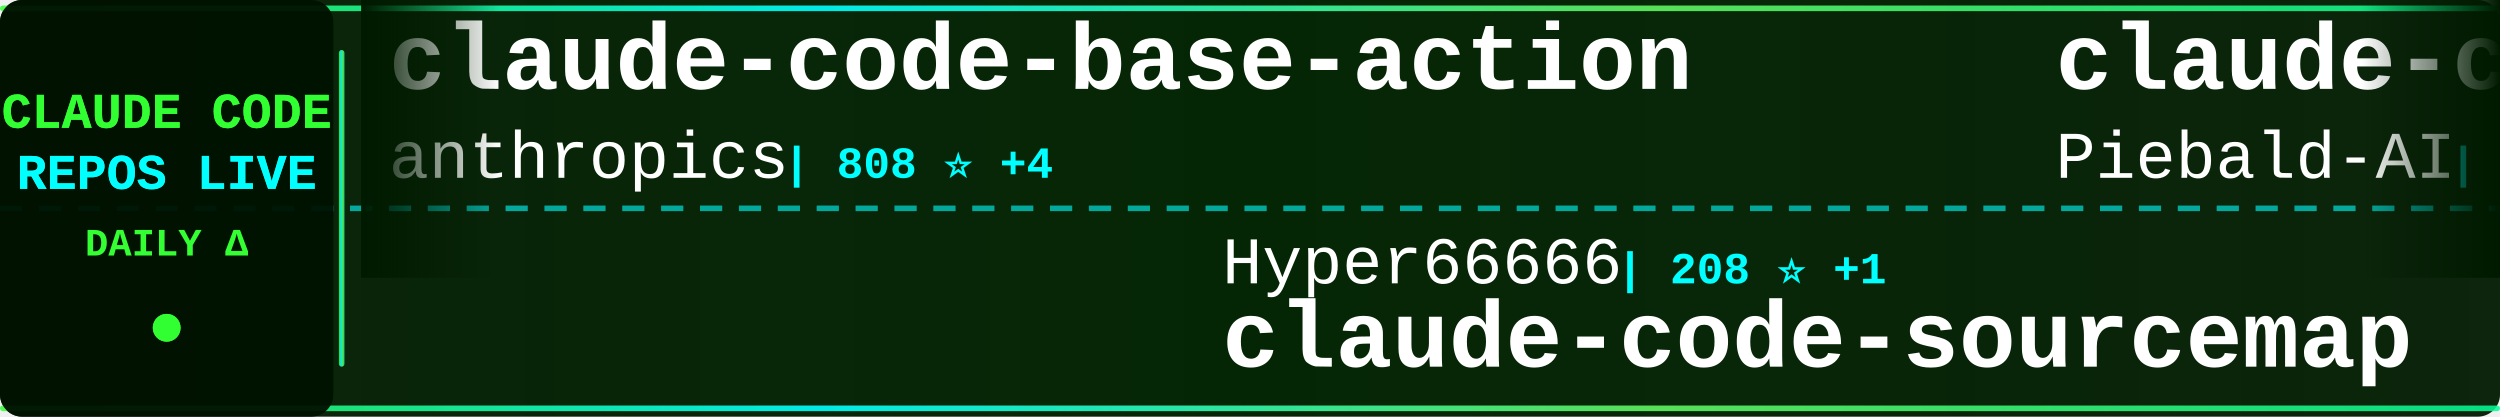
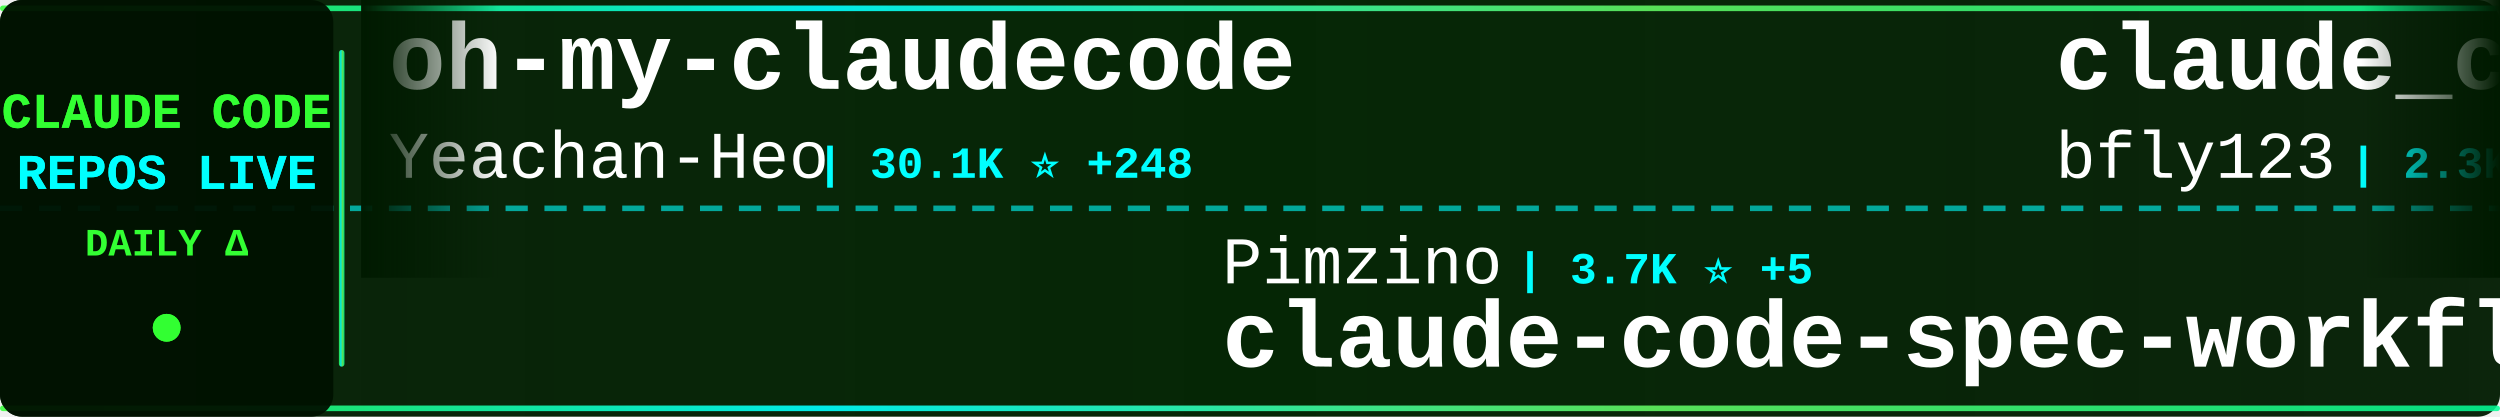
<svg xmlns="http://www.w3.org/2000/svg" width="900" height="150">
  <defs>
    <linearGradient id="tickerBg" x1="0%" y1="0%" x2="100%" y2="0%">
      <stop offset="0%" style="stop-color:#001a00;stop-opacity:0.95" />
      <stop offset="50%" style="stop-color:#002200;stop-opacity:0.98" />
      <stop offset="100%" style="stop-color:#001a00;stop-opacity:0.95" />
    </linearGradient>
    <linearGradient id="borderGrad" x1="0%" y1="0%" x2="100%" y2="0%">
      <stop offset="0%" style="stop-color:#33ff33;stop-opacity:0.85">
        <animate attributeName="stop-opacity" values="0.85;1;0.85" dur="2s" repeatCount="indefinite" />
      </stop>
      <stop offset="33%" style="stop-color:#00ffff;stop-opacity:0.9">
        <animate attributeName="stop-opacity" values="0.9;1;0.9" dur="2.2s" repeatCount="indefinite" />
      </stop>
      <stop offset="66%" style="stop-color:#66ff66;stop-opacity:0.85">
        <animate attributeName="stop-opacity" values="0.85;1;0.85" dur="1.8s" repeatCount="indefinite" />
      </stop>
      <stop offset="100%" style="stop-color:#00ff99;stop-opacity:0.85">
        <animate attributeName="stop-opacity" values="0.85;1;0.85" dur="2s" repeatCount="indefinite" />
      </stop>
    </linearGradient>
    <filter id="textGlow">
      <feGaussianBlur stdDeviation="0.1" result="coloredBlur" />
      <feMerge>
        <feMergeNode in="coloredBlur" />
        <feMergeNode in="SourceGraphic" />
      </feMerge>
    </filter>
    <filter id="metricGlow">
      <feGaussianBlur stdDeviation="0.2" result="coloredBlur" />
      <feMerge>
        <feMergeNode in="coloredBlur" />
        <feMergeNode in="SourceGraphic" />
      </feMerge>
    </filter>
    <linearGradient id="leftFade" x1="0%" y1="0%" x2="100%" y2="0%">
      <stop offset="0%" style="stop-color:#001a00;stop-opacity:1" />
      <stop offset="100%" style="stop-color:#001a00;stop-opacity:0" />
    </linearGradient>
    <linearGradient id="rightFade" x1="0%" y1="0%" x2="100%" y2="0%">
      <stop offset="0%" style="stop-color:#001a00;stop-opacity:0" />
      <stop offset="100%" style="stop-color:#001a00;stop-opacity:1" />
    </linearGradient>
  </defs>
  <rect width="900" height="150" fill="url(#tickerBg)" rx="8" />
  <rect x="0" y="2" width="900" height="2" fill="url(#borderGrad)" rx="1" />
  <rect x="0" y="146" width="900" height="2" fill="url(#borderGrad)" rx="1" />
  <line x1="0" y1="75" x2="900" y2="75" stroke="#00ffff" stroke-width="2" stroke-dasharray="8 6" opacity="0.6" />
  <rect x="0" y="0" width="120" height="150" fill="#001100" opacity="0.95" rx="8" />
  <text x="60" y="46" font-family="'Courier New', monospace" font-size="18" font-weight="bold" fill="#33ff33" text-anchor="middle" filter="url(#textGlow)">
    CLAUDE CODE
  </text>
  <text x="60" y="68" font-family="'Courier New', monospace" font-size="18" font-weight="bold" fill="#00ffff" text-anchor="middle" filter="url(#textGlow)">
    REPOS LIVE
  </text>
  <text x="60" y="92" font-family="'Courier New', monospace" font-size="14" font-weight="bold" fill="#33ff33" text-anchor="middle">
    DAILY Δ
  </text>
  <circle cx="60" cy="118" r="5" fill="#33ff33" filter="url(#metricGlow)">
    <animate attributeName="r" values="4;6;4" dur="1.5s" repeatCount="indefinite" />
    <animate attributeName="opacity" values="0.6;1;0.6" dur="1.5s" repeatCount="indefinite" />
  </circle>
  <rect x="122" y="18" width="2" height="114" fill="url(#borderGrad)" rx="1" />
  <clipPath id="tickerClip">
    <rect x="130" y="0" width="770" height="150" />
  </clipPath>
  <g clip-path="url(#tickerClip)">
    <g id="tickerItems">
      <animateTransform attributeName="transform" attributeType="XML" type="translate" from="0 0" to="-3000 0" dur="54s" repeatCount="indefinite" />
      <g transform="translate(0, 0)">
-         <text x="140" y="32" font-family="'Courier New', monospace" font-size="34" font-weight="bold" fill="#ffffff">claude-code-base-action</text>
-         <text x="140" y="64" font-family="'Courier New', monospace" font-size="24" font-weight="normal" fill="#ffffff" opacity="1.0">anthropics</text>
-         <text x="282" y="64" font-family="'Courier New', monospace" font-size="16" font-weight="bold" fill="#00ffff"> | 808 ⭐ +4</text>
+         <text x="140" y="32" font-family="'Courier New', monospace" font-size="34" font-weight="bold" fill="#ffffff">oh-my-claudecode</text>
+         <text x="140" y="64" font-family="'Courier New', monospace" font-size="24" font-weight="normal" fill="#ffffff" opacity="1.0">Yeachan-Heo</text>
+         <text x="294" y="64" font-family="'Courier New', monospace" font-size="16" font-weight="bold" fill="#00ffff"> | 30.1K ⭐ +248</text>
      </g>
      <g transform="translate(300, 0)">
-         <text x="140" y="102" font-family="'Courier New', monospace" font-size="24" font-weight="normal" fill="#ffffff" opacity="1.0">Hyper66666</text>
-         <text x="282" y="102" font-family="'Courier New', monospace" font-size="16" font-weight="bold" fill="#00ffff"> | 208 ⭐ +1</text>
-         <text x="140" y="132" font-family="'Courier New', monospace" font-size="34" font-weight="bold" fill="#ffffff">claude-code-sourcemap</text>
+         <text x="140" y="102" font-family="'Courier New', monospace" font-size="24" font-weight="normal" fill="#ffffff" opacity="1.0">Pimzino</text>
+         <text x="246" y="102" font-family="'Courier New', monospace" font-size="16" font-weight="bold" fill="#00ffff"> | 3.7K ⭐ +5</text>
+         <text x="140" y="132" font-family="'Courier New', monospace" font-size="34" font-weight="bold" fill="#ffffff">claude-code-spec-workflo...</text>
      </g>
      <g transform="translate(600, 0)">
-         <text x="140" y="32" font-family="'Courier New', monospace" font-size="34" font-weight="bold" fill="#ffffff">claude-code-system-promp...</text>
-         <text x="140" y="64" font-family="'Courier New', monospace" font-size="24" font-weight="normal" fill="#ffffff" opacity="1.0">Piebald-AI</text>
-         <text x="282" y="64" font-family="'Courier New', monospace" font-size="16" font-weight="bold" fill="#00ffff"> | 9.1K ⭐ +43</text>
+         <text x="140" y="32" font-family="'Courier New', monospace" font-size="34" font-weight="bold" fill="#ffffff">claude_code_bridge</text>
+         <text x="140" y="64" font-family="'Courier New', monospace" font-size="24" font-weight="normal" fill="#ffffff" opacity="1.0">bfly123</text>
+         <text x="246" y="64" font-family="'Courier New', monospace" font-size="16" font-weight="bold" fill="#00ffff"> | 2.3K ⭐ +7</text>
      </g>
      <g transform="translate(900, 0)">
+         <text x="140" y="102" font-family="'Courier New', monospace" font-size="24" font-weight="normal" fill="#ffffff" opacity="1.0">shareAI-lab</text>
+         <text x="294" y="102" font-family="'Courier New', monospace" font-size="16" font-weight="bold" fill="#00ffff"> | 55.0K ⭐ +274</text>
+         <text x="140" y="132" font-family="'Courier New', monospace" font-size="34" font-weight="bold" fill="#ffffff">learn-claude-code</text>
+       </g>
+       <g transform="translate(1200, 0)">
+         <text x="140" y="32" font-family="'Courier New', monospace" font-size="34" font-weight="bold" fill="#ffffff">claude-code</text>
+         <text x="140" y="64" font-family="'Courier New', monospace" font-size="24" font-weight="normal" fill="#ffffff" opacity="1.0">yasasbanukaofficial</text>
+         <text x="390" y="64" font-family="'Courier New', monospace" font-size="16" font-weight="bold" fill="#00ffff"> | 2.7K ⭐ +23</text>
+       </g>
+       <g transform="translate(1500, 0)">
        <text x="140" y="102" font-family="'Courier New', monospace" font-size="24" font-weight="normal" fill="#ffffff" opacity="1.0">tanbiralam</text>
-         <text x="282" y="102" font-family="'Courier New', monospace" font-size="16" font-weight="bold" fill="#00ffff"> | 1.5K ⭐ +11</text>
+         <text x="282" y="102" font-family="'Courier New', monospace" font-size="16" font-weight="bold" fill="#00ffff"> | 1.5K ⭐ +10</text>
        <text x="140" y="132" font-family="'Courier New', monospace" font-size="34" font-weight="bold" fill="#ffffff">claude-code</text>
      </g>
-       <g transform="translate(1200, 0)">
-         <text x="140" y="32" font-family="'Courier New', monospace" font-size="34" font-weight="bold" fill="#ffffff">claude-code-reverse</text>
-         <text x="140" y="64" font-family="'Courier New', monospace" font-size="24" font-weight="normal" fill="#ffffff" opacity="1.0">Yuyz0112</text>
-         <text x="258" y="64" font-family="'Courier New', monospace" font-size="16" font-weight="bold" fill="#00ffff"> | 2.4K ⭐ +1</text>
-       </g>
-       <g transform="translate(1500, 0)">
-         <text x="140" y="102" font-family="'Courier New', monospace" font-size="24" font-weight="normal" fill="#ffffff" opacity="1.0">lorryjovens-hub</text>
-         <text x="342" y="102" font-family="'Courier New', monospace" font-size="16" font-weight="bold" fill="#00ffff"> | 1.4K ⭐ +13</text>
-         <text x="140" y="132" font-family="'Courier New', monospace" font-size="34" font-weight="bold" fill="#ffffff">claude-code-rust</text>
-       </g>
      <g transform="translate(1800, 0)">
-         <text x="140" y="32" font-family="'Courier New', monospace" font-size="34" font-weight="bold" fill="#ffffff">claude-code-telegram</text>
-         <text x="140" y="64" font-family="'Courier New', monospace" font-size="24" font-weight="normal" fill="#ffffff" opacity="1.0">RichardAtCT</text>
-         <text x="294" y="64" font-family="'Courier New', monospace" font-size="16" font-weight="bold" fill="#00ffff"> | 2.5K ⭐ +9</text>
+         <text x="140" y="32" font-family="'Courier New', monospace" font-size="34" font-weight="bold" fill="#ffffff">free-claude-code</text>
+         <text x="140" y="64" font-family="'Courier New', monospace" font-size="24" font-weight="normal" fill="#ffffff" opacity="1.0">Alishahryar1</text>
+         <text x="306" y="64" font-family="'Courier New', monospace" font-size="16" font-weight="bold" fill="#00ffff"> | 2.0K ⭐ +21</text>
      </g>
      <g transform="translate(2100, 0)">
-         <text x="140" y="102" font-family="'Courier New', monospace" font-size="24" font-weight="normal" fill="#ffffff" opacity="1.0">Alishahryar1</text>
-         <text x="306" y="102" font-family="'Courier New', monospace" font-size="16" font-weight="bold" fill="#00ffff"> | 2.0K ⭐ +23</text>
-         <text x="140" y="132" font-family="'Courier New', monospace" font-size="34" font-weight="bold" fill="#ffffff">free-claude-code</text>
+         <text x="140" y="102" font-family="'Courier New', monospace" font-size="24" font-weight="normal" fill="#ffffff" opacity="1.0">sickn33</text>
+         <text x="246" y="102" font-family="'Courier New', monospace" font-size="16" font-weight="bold" fill="#00ffff"> | 34.1K ⭐ +170</text>
+         <text x="140" y="132" font-family="'Courier New', monospace" font-size="34" font-weight="bold" fill="#ffffff">antigravity-awesome-skil...</text>
      </g>
      <g transform="translate(2400, 0)">
-         <text x="140" y="32" font-family="'Courier New', monospace" font-size="34" font-weight="bold" fill="#ffffff">claude-task-master</text>
-         <text x="140" y="64" font-family="'Courier New', monospace" font-size="24" font-weight="normal" fill="#ffffff" opacity="1.0">eyaltoledano</text>
-         <text x="306" y="64" font-family="'Courier New', monospace" font-size="16" font-weight="bold" fill="#00ffff"> | 26.6K ⭐ +9</text>
+         <text x="140" y="32" font-family="'Courier New', monospace" font-size="34" font-weight="bold" fill="#ffffff">claude-code</text>
+         <text x="140" y="64" font-family="'Courier New', monospace" font-size="24" font-weight="normal" fill="#ffffff" opacity="1.0">T-Lab-CUHKSZ</text>
+         <text x="306" y="64" font-family="'Courier New', monospace" font-size="16" font-weight="bold" fill="#00ffff"> | 288 ⭐ +2</text>
      </g>
      <g transform="translate(2700, 0)">
        <text x="140" y="102" font-family="'Courier New', monospace" font-size="24" font-weight="normal" fill="#ffffff" opacity="1.0">musistudio</text>
-         <text x="282" y="102" font-family="'Courier New', monospace" font-size="16" font-weight="bold" fill="#00ffff"> | 32.6K ⭐ +64</text>
+         <text x="282" y="102" font-family="'Courier New', monospace" font-size="16" font-weight="bold" fill="#00ffff"> | 32.6K ⭐ +59</text>
        <text x="140" y="132" font-family="'Courier New', monospace" font-size="34" font-weight="bold" fill="#ffffff">claude-code-router</text>
      </g>
      <g transform="translate(3000, 0)">
-         <text x="140" y="32" font-family="'Courier New', monospace" font-size="34" font-weight="bold" fill="#ffffff">claude-code-base-action</text>
-         <text x="140" y="64" font-family="'Courier New', monospace" font-size="24" font-weight="normal" fill="#ffffff" opacity="1.0">anthropics</text>
-         <text x="282" y="64" font-family="'Courier New', monospace" font-size="16" font-weight="bold" fill="#00ffff"> | 808 ⭐ +4</text>
+         <text x="140" y="32" font-family="'Courier New', monospace" font-size="34" font-weight="bold" fill="#ffffff">oh-my-claudecode</text>
+         <text x="140" y="64" font-family="'Courier New', monospace" font-size="24" font-weight="normal" fill="#ffffff" opacity="1.0">Yeachan-Heo</text>
+         <text x="294" y="64" font-family="'Courier New', monospace" font-size="16" font-weight="bold" fill="#00ffff"> | 30.1K ⭐ +248</text>
      </g>
      <g transform="translate(3300, 0)">
-         <text x="140" y="102" font-family="'Courier New', monospace" font-size="24" font-weight="normal" fill="#ffffff" opacity="1.0">Hyper66666</text>
-         <text x="282" y="102" font-family="'Courier New', monospace" font-size="16" font-weight="bold" fill="#00ffff"> | 208 ⭐ +1</text>
-         <text x="140" y="132" font-family="'Courier New', monospace" font-size="34" font-weight="bold" fill="#ffffff">claude-code-sourcemap</text>
+         <text x="140" y="102" font-family="'Courier New', monospace" font-size="24" font-weight="normal" fill="#ffffff" opacity="1.0">Pimzino</text>
+         <text x="246" y="102" font-family="'Courier New', monospace" font-size="16" font-weight="bold" fill="#00ffff"> | 3.7K ⭐ +5</text>
+         <text x="140" y="132" font-family="'Courier New', monospace" font-size="34" font-weight="bold" fill="#ffffff">claude-code-spec-workflo...</text>
      </g>
      <g transform="translate(3600, 0)">
-         <text x="140" y="32" font-family="'Courier New', monospace" font-size="34" font-weight="bold" fill="#ffffff">claude-code-system-promp...</text>
-         <text x="140" y="64" font-family="'Courier New', monospace" font-size="24" font-weight="normal" fill="#ffffff" opacity="1.0">Piebald-AI</text>
-         <text x="282" y="64" font-family="'Courier New', monospace" font-size="16" font-weight="bold" fill="#00ffff"> | 9.1K ⭐ +43</text>
+         <text x="140" y="32" font-family="'Courier New', monospace" font-size="34" font-weight="bold" fill="#ffffff">claude_code_bridge</text>
+         <text x="140" y="64" font-family="'Courier New', monospace" font-size="24" font-weight="normal" fill="#ffffff" opacity="1.0">bfly123</text>
+         <text x="246" y="64" font-family="'Courier New', monospace" font-size="16" font-weight="bold" fill="#00ffff"> | 2.3K ⭐ +7</text>
      </g>
      <g transform="translate(3900, 0)">
-         <text x="140" y="102" font-family="'Courier New', monospace" font-size="24" font-weight="normal" fill="#ffffff" opacity="1.0">tanbiralam</text>
-         <text x="282" y="102" font-family="'Courier New', monospace" font-size="16" font-weight="bold" fill="#00ffff"> | 1.5K ⭐ +11</text>
-         <text x="140" y="132" font-family="'Courier New', monospace" font-size="34" font-weight="bold" fill="#ffffff">claude-code</text>
+         <text x="140" y="102" font-family="'Courier New', monospace" font-size="24" font-weight="normal" fill="#ffffff" opacity="1.0">shareAI-lab</text>
+         <text x="294" y="102" font-family="'Courier New', monospace" font-size="16" font-weight="bold" fill="#00ffff"> | 55.0K ⭐ +274</text>
+         <text x="140" y="132" font-family="'Courier New', monospace" font-size="34" font-weight="bold" fill="#ffffff">learn-claude-code</text>
      </g>
    </g>
  </g>
  <rect x="130" y="0" width="50" height="100" fill="url(#leftFade)" />
  <rect x="850" y="0" width="50" height="100" fill="url(#rightFade)" />
</svg>
